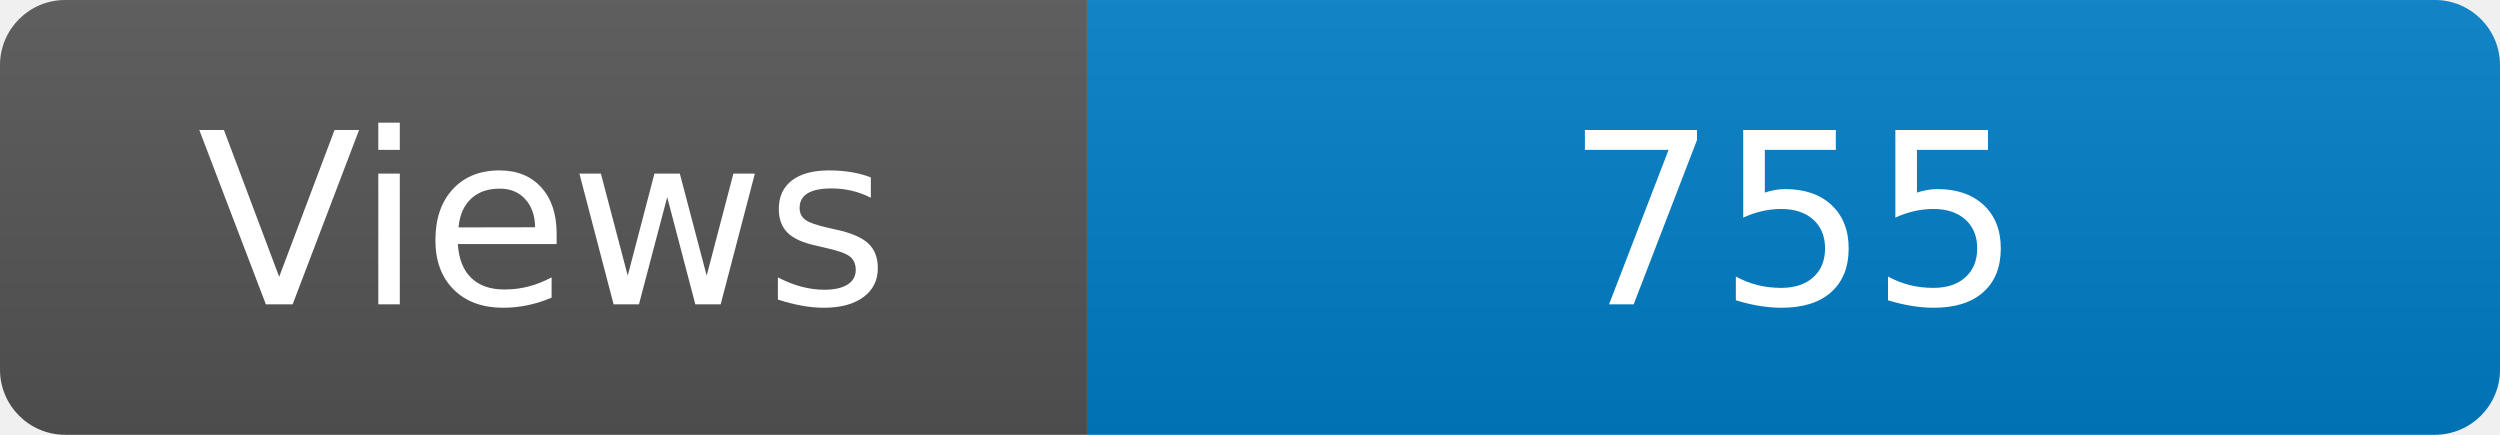
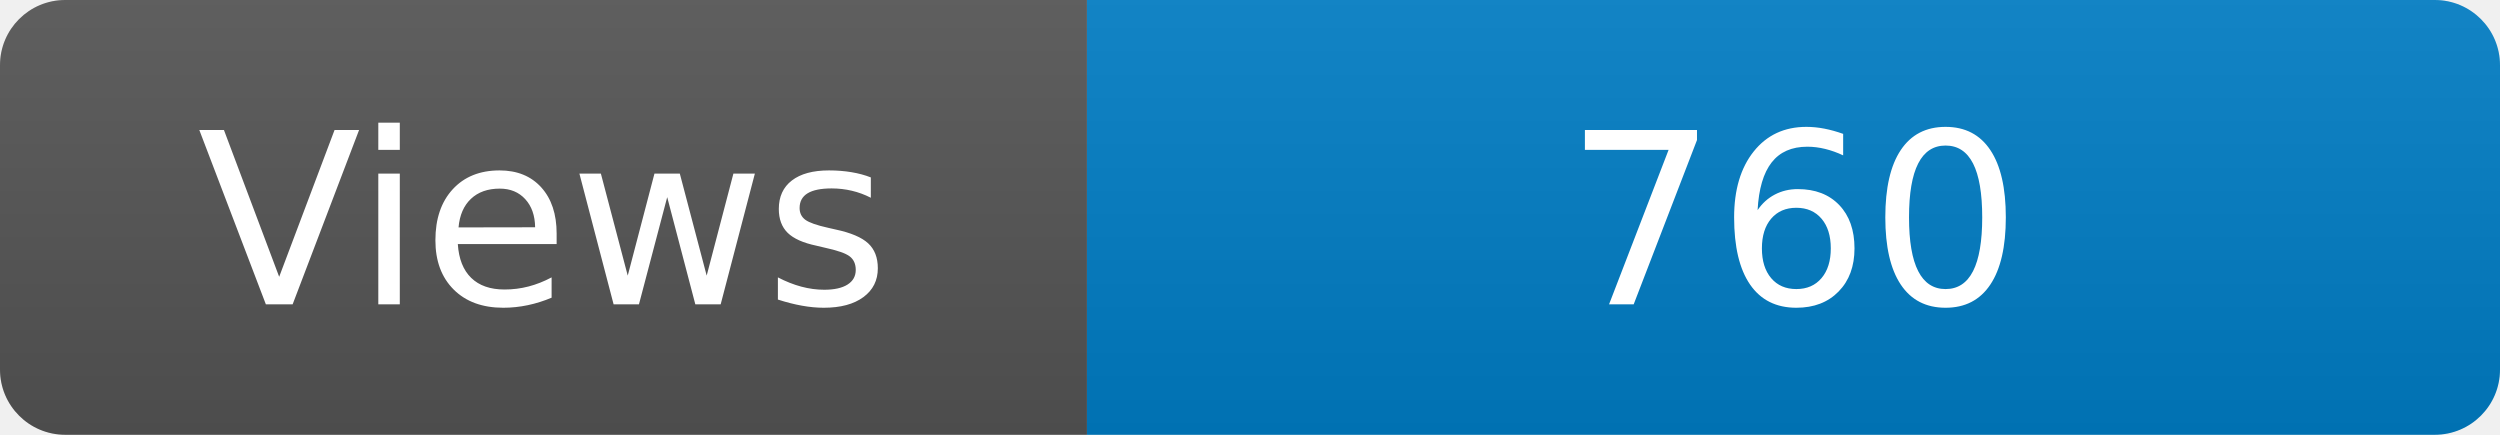
<svg xmlns="http://www.w3.org/2000/svg" width="115" height="20" role="img" aria-label="Maintained?: yes">
  <linearGradient id="s" x2="0" y2="100%">
    <stop offset="0" stop-color="#bbb" stop-opacity=".1" />
    <stop offset="1" stop-opacity=".1" />
  </linearGradient>
  <clipPath id="r">
    <rect width="115" height="20" rx="3" fill="#fff" />
  </clipPath>
  <g clip-path="url(#r)">
    <rect width="50" height="20" fill="#555" />
    <rect x="50" width="160" height="20" fill="#007ec6" />
    <rect width="115" height="20" fill="url(#s)" />
  </g>
  <g fill="#fff" text-anchor="middle" font-family="Verdana,Geneva,DejaVu Sans,sans-serif" font-size="110">
    <text x="250" y="140" transform="scale(.1)" fill="#fff">Views</text>
-     <text x="825" y="140" transform="scale(.1)" fill="#fff">755</text>
+     <text x="825" y="140" transform="scale(.1)" fill="#fff">760</text>
  </g>
</svg>
